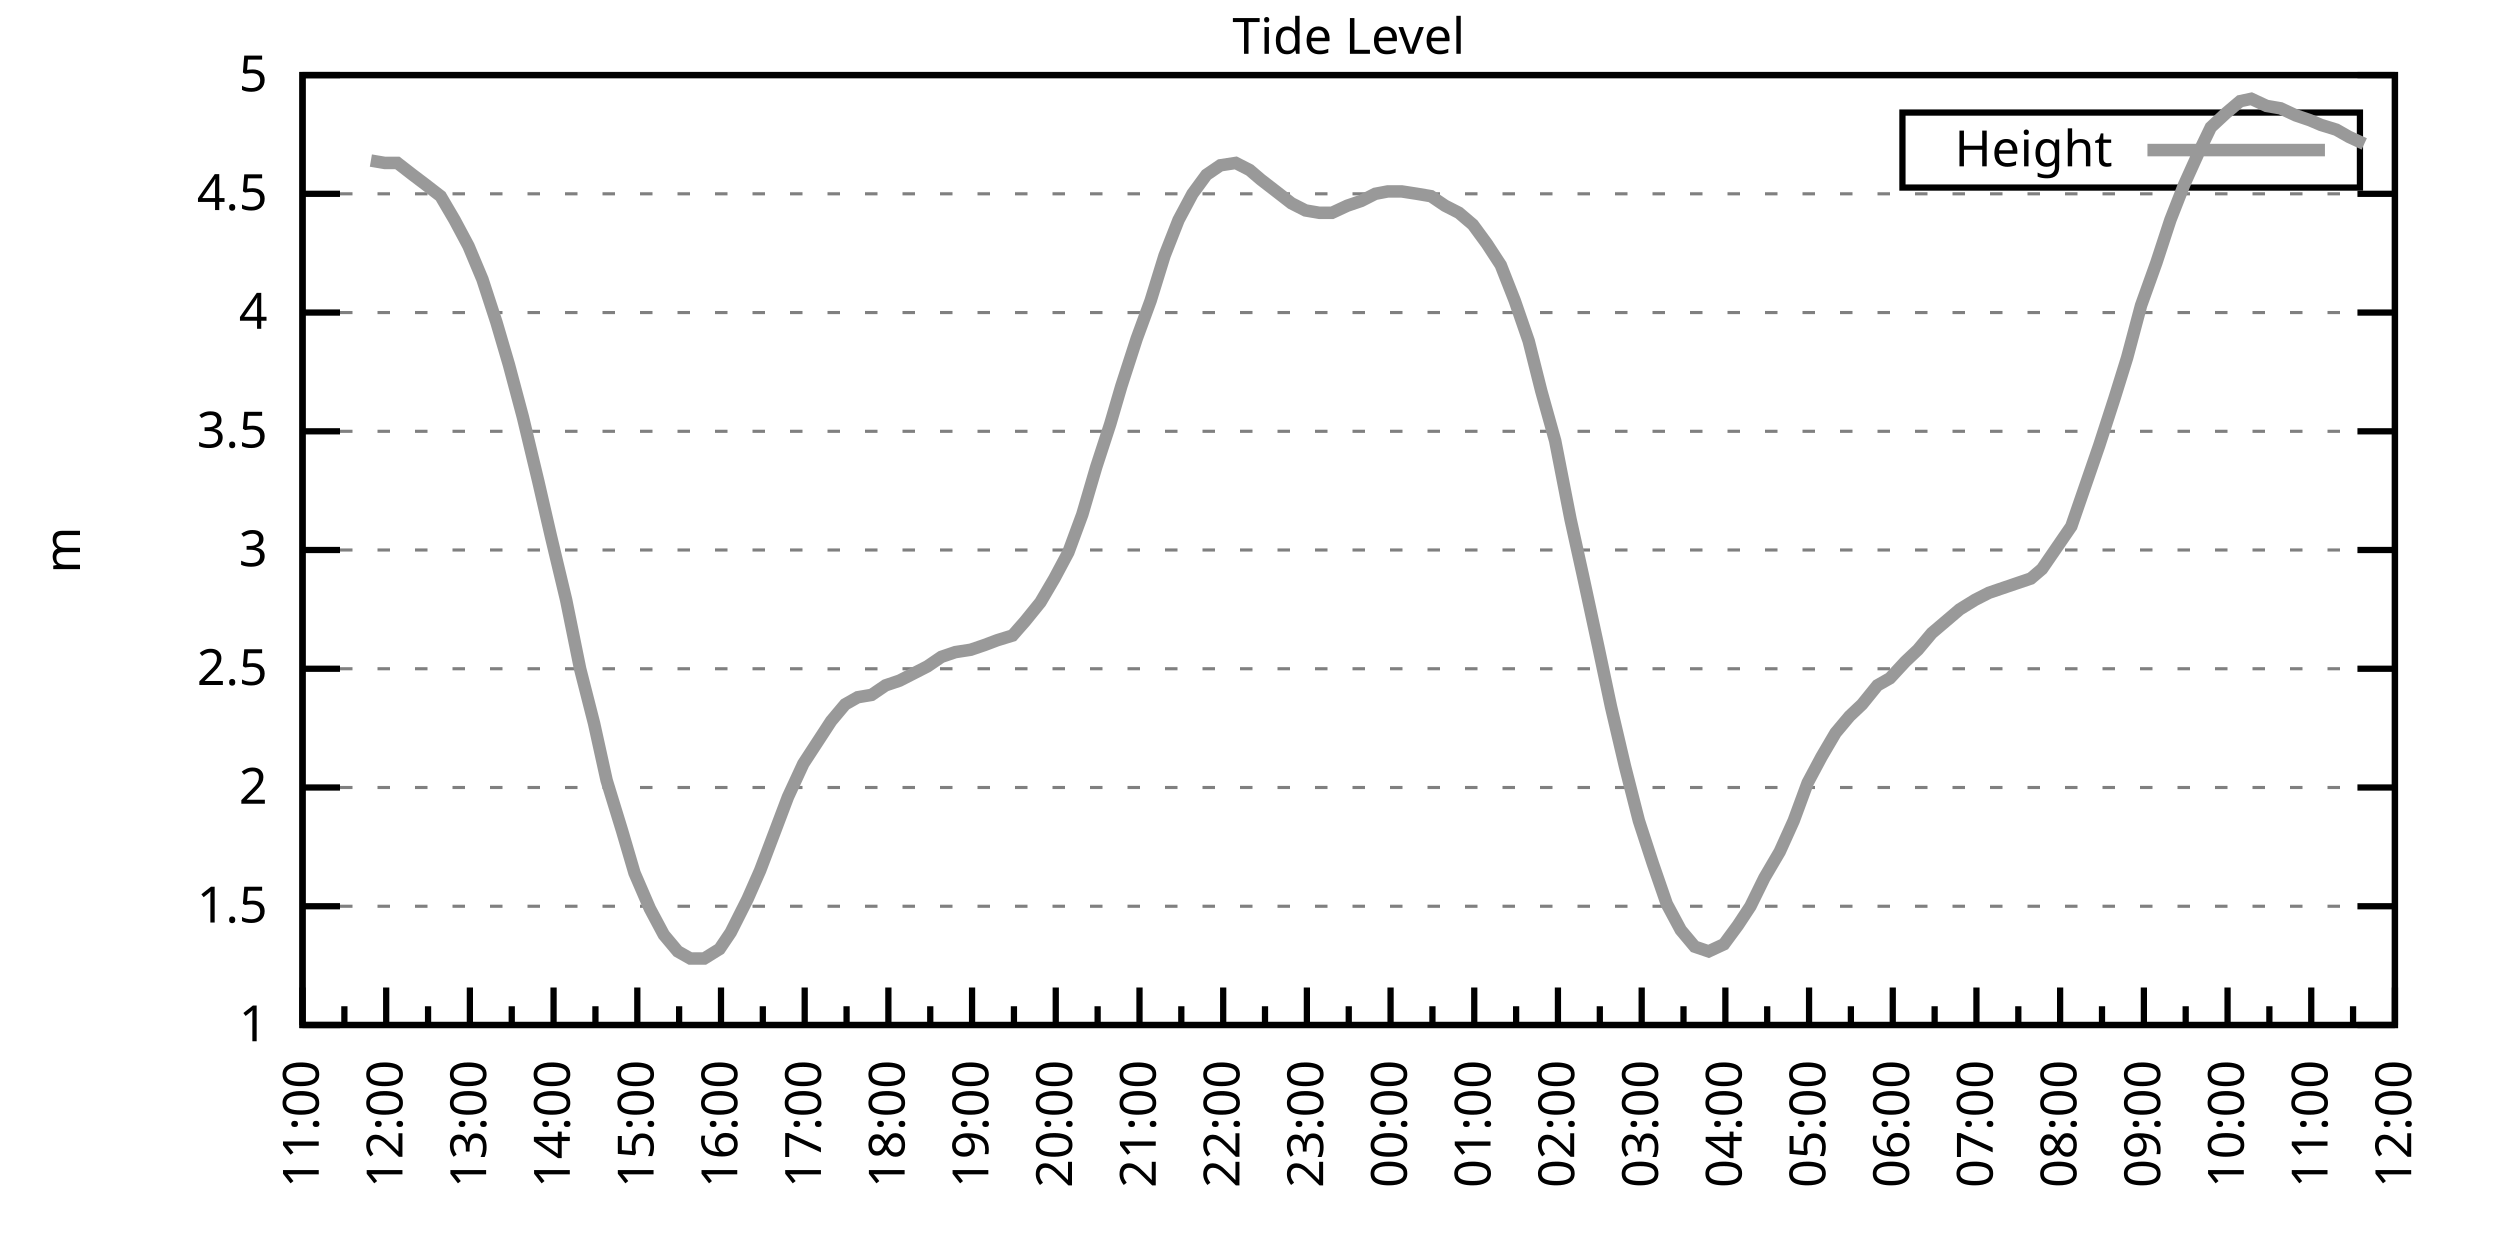
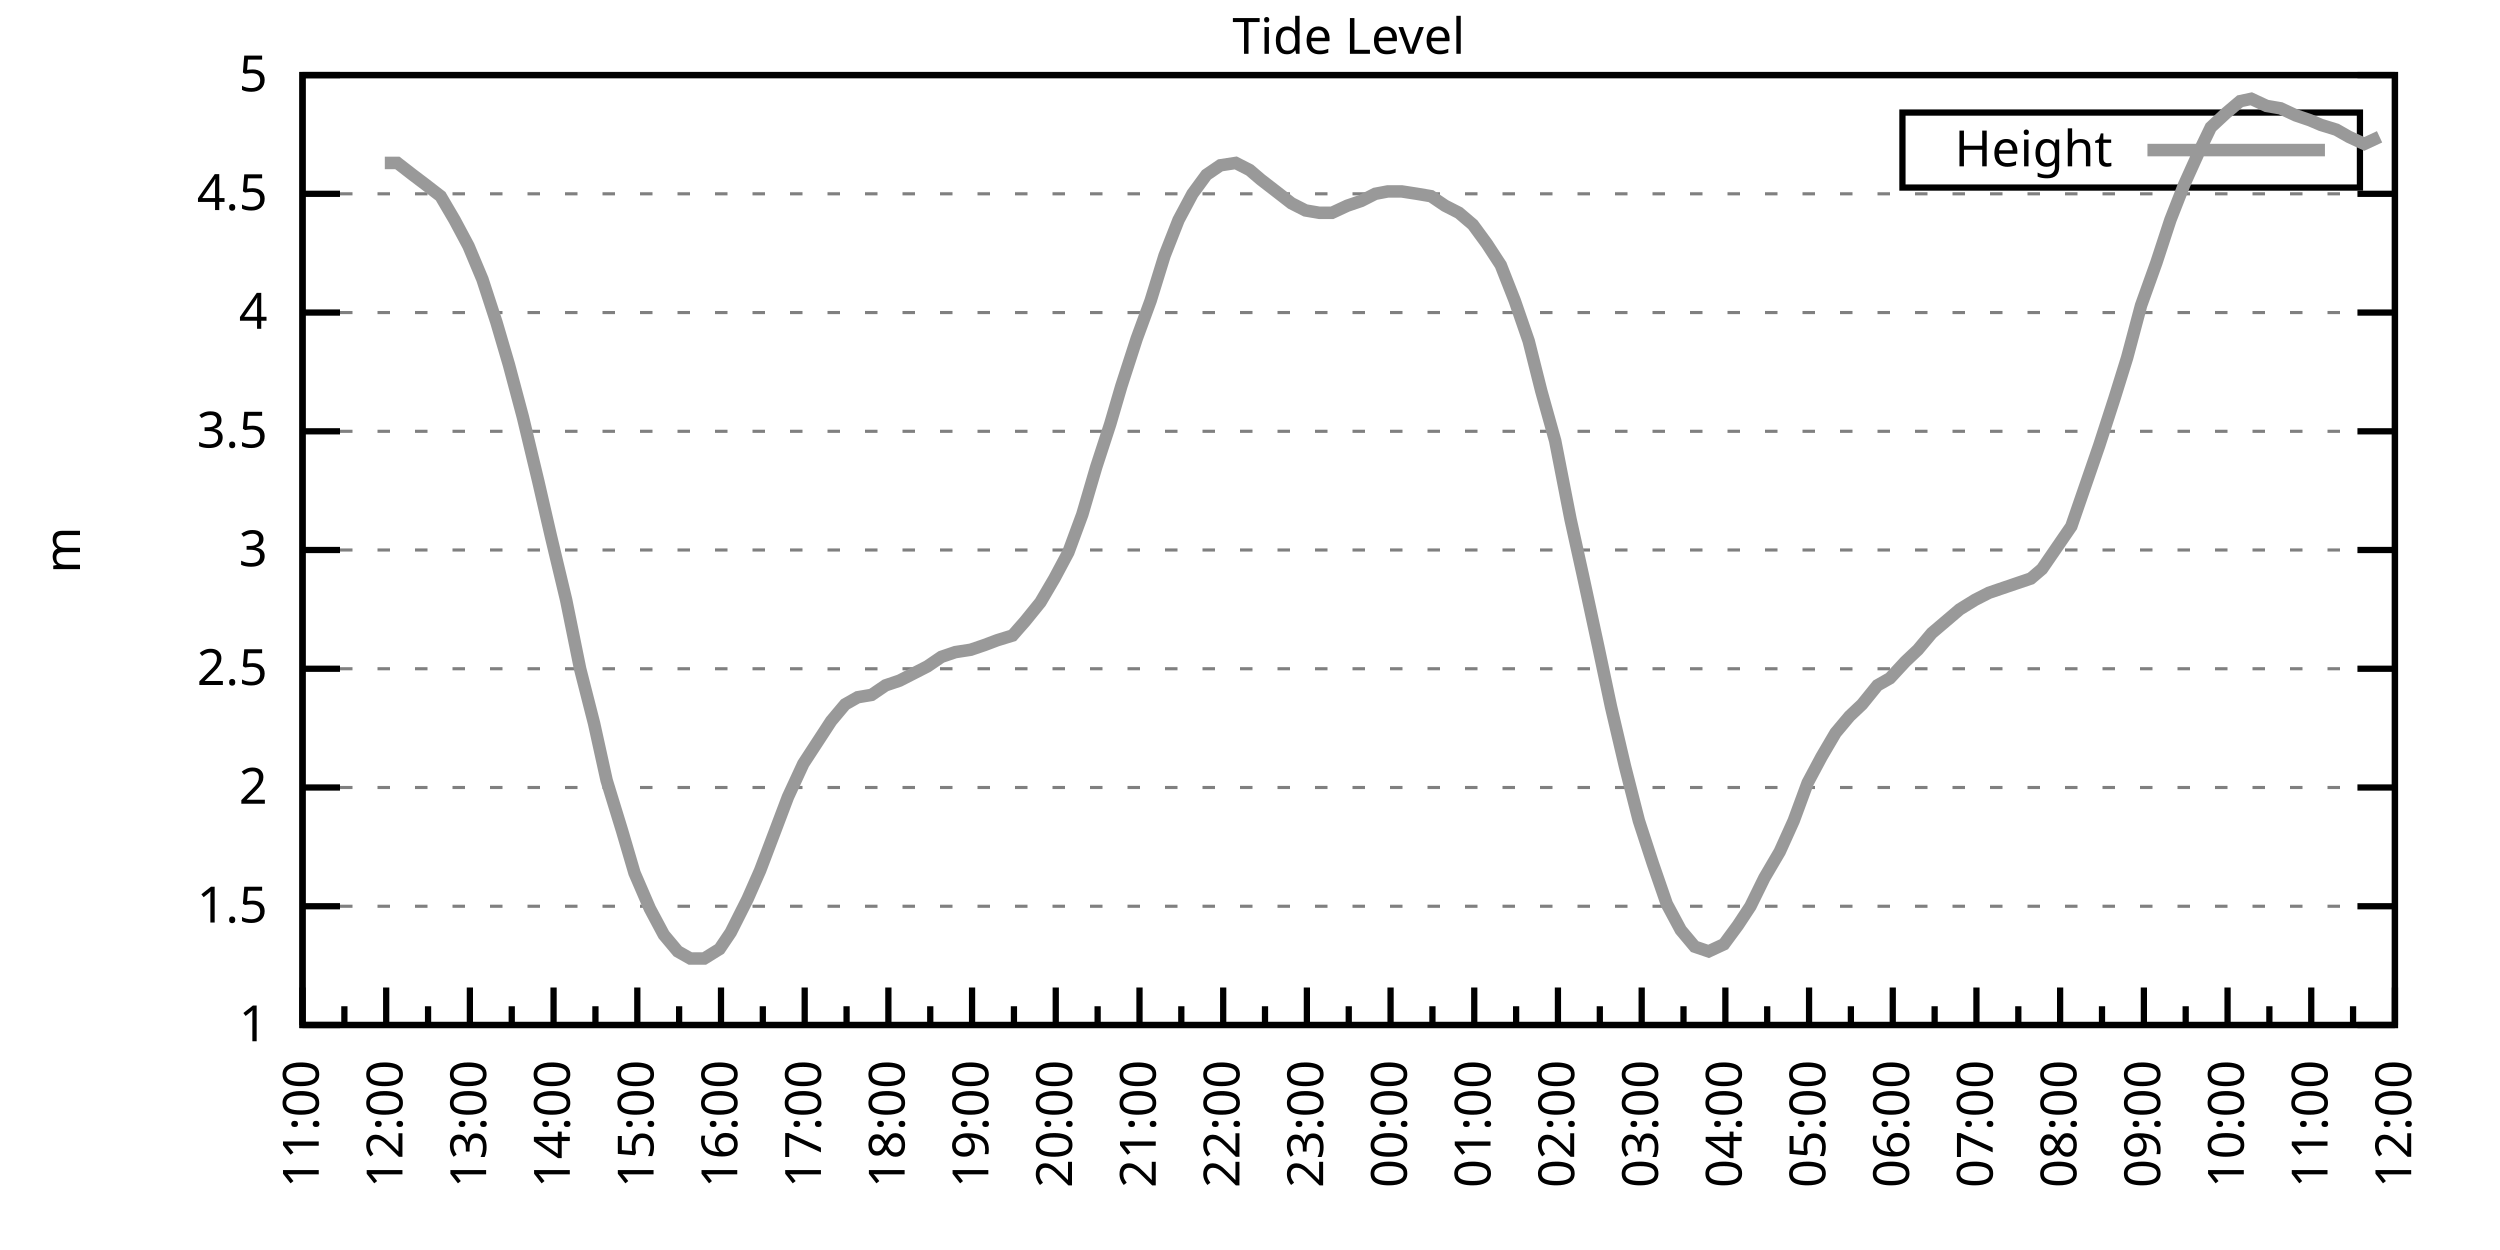
<svg xmlns="http://www.w3.org/2000/svg" xmlns:xlink="http://www.w3.org/1999/xlink" width="400" height="200" viewBox="0 0 400 200">
  <g id="gnuplot_canvas">
    <rect x="0" y="0" width="400" height="200" fill="none" />
    <defs>
      <circle id="gpDot" r="0.5" stroke-width="0.5" stroke="currentColor" />
      <path id="gpPt0" stroke-width="0.333" stroke="currentColor" d="M-1,0 h2 M0,-1 v2" />
      <path id="gpPt1" stroke-width="0.333" stroke="currentColor" d="M-1,-1 L1,1 M1,-1 L-1,1" />
      <path id="gpPt2" stroke-width="0.333" stroke="currentColor" d="M-1,0 L1,0 M0,-1 L0,1 M-1,-1 L1,1 M-1,1 L1,-1" />
      <rect id="gpPt3" stroke-width="0.333" stroke="currentColor" x="-1" y="-1" width="2" height="2" />
      <rect id="gpPt4" stroke-width="0.333" stroke="currentColor" fill="currentColor" x="-1" y="-1" width="2" height="2" />
      <circle id="gpPt5" stroke-width="0.333" stroke="currentColor" cx="0" cy="0" r="1" />
      <use xlink:href="#gpPt5" id="gpPt6" fill="currentColor" stroke="none" />
      <path id="gpPt7" stroke-width="0.333" stroke="currentColor" d="M0,-1.33 L-1.33,0.67 L1.33,0.67 z" />
      <use xlink:href="#gpPt7" id="gpPt8" fill="currentColor" stroke="none" />
      <use xlink:href="#gpPt7" id="gpPt9" stroke="currentColor" transform="rotate(180)" />
      <use xlink:href="#gpPt9" id="gpPt10" fill="currentColor" stroke="none" />
      <use xlink:href="#gpPt3" id="gpPt11" stroke="currentColor" transform="rotate(45)" />
      <use xlink:href="#gpPt11" id="gpPt12" fill="currentColor" stroke="none" />
      <path id="gpPt13" stroke-width="0.333" stroke="currentColor" d="M0,1.330 L1.265,0.411 L0.782,-1.067 L-0.782,-1.076 L-1.265,0.411 z" />
      <use xlink:href="#gpPt13" id="gpPt14" fill="currentColor" stroke="none" />
      <filter id="textbox" filterUnits="objectBoundingBox" x="0" y="0" height="1" width="1">
        <feFlood flood-color="white" flood-opacity="1" result="bgnd" />
        <feComposite in="SourceGraphic" in2="bgnd" operator="atop" />
      </filter>
      <filter id="greybox" filterUnits="objectBoundingBox" x="0" y="0" height="1" width="1">
        <feFlood flood-color="lightgrey" flood-opacity="1" result="grey" />
        <feComposite in="SourceGraphic" in2="grey" operator="atop" />
      </filter>
    </defs>
    <g fill="none" color="white" stroke="currentColor" stroke-width="1.00" stroke-linecap="butt" stroke-linejoin="miter">
</g>
    <g fill="none" color="black" stroke="currentColor" stroke-width="1.00" stroke-linecap="butt" stroke-linejoin="miter">
      <g stroke="none" shape-rendering="crispEdges">
        <polygon fill="rgb(255, 255, 255)" points="48.40,164.00 383.18,164.00 383.18,12.02 48.40,12.02 " />
      </g>
    </g>
    <g fill="none" color="black" stroke="currentColor" stroke-width="1.00" stroke-linecap="butt" stroke-linejoin="miter">
</g>
    <g fill="none" color="black" stroke="black" stroke-width="0.50" stroke-linecap="butt" stroke-linejoin="miter">
</g>
    <g fill="none" color="gray" stroke="currentColor" stroke-width="0.50" stroke-linecap="butt" stroke-linejoin="miter">
      <path stroke="gray" stroke-dasharray="2,4" class="gridline" d="M48.40,164.00 L383.19,164.00  " />
    </g>
    <g fill="none" color="gray" stroke="gray" stroke-width="1.00" stroke-linecap="butt" stroke-linejoin="miter">
</g>
    <g fill="none" color="black" stroke="currentColor" stroke-width="1.00" stroke-linecap="butt" stroke-linejoin="miter">
      <path stroke="black" d="M48.40,164.00 L54.40,164.00 M383.19,164.00 L377.19,164.00  " />
      <g transform="translate(42.80,166.60)" stroke="none" fill="black" font-family="Sans" font-size="8.00" text-anchor="end">
        <text>
          <tspan font-family="Sans"> 1</tspan>
        </text>
      </g>
    </g>
    <g fill="none" color="black" stroke="currentColor" stroke-width="1.00" stroke-linecap="butt" stroke-linejoin="miter">
</g>
    <g fill="none" color="black" stroke="black" stroke-width="0.50" stroke-linecap="butt" stroke-linejoin="miter">
</g>
    <g fill="none" color="gray" stroke="currentColor" stroke-width="0.50" stroke-linecap="butt" stroke-linejoin="miter">
      <path stroke="gray" stroke-dasharray="2,4" class="gridline" d="M48.40,145.00 L383.19,145.00  " />
    </g>
    <g fill="none" color="gray" stroke="gray" stroke-width="1.00" stroke-linecap="butt" stroke-linejoin="miter">
</g>
    <g fill="none" color="black" stroke="currentColor" stroke-width="1.00" stroke-linecap="butt" stroke-linejoin="miter">
      <path stroke="black" d="M48.40,145.00 L54.40,145.00 M383.19,145.00 L377.19,145.00  " />
      <g transform="translate(42.80,147.60)" stroke="none" fill="black" font-family="Sans" font-size="8.00" text-anchor="end">
        <text>
          <tspan font-family="Sans"> 1.5</tspan>
        </text>
      </g>
    </g>
    <g fill="none" color="black" stroke="currentColor" stroke-width="1.00" stroke-linecap="butt" stroke-linejoin="miter">
</g>
    <g fill="none" color="black" stroke="black" stroke-width="0.50" stroke-linecap="butt" stroke-linejoin="miter">
</g>
    <g fill="none" color="gray" stroke="currentColor" stroke-width="0.50" stroke-linecap="butt" stroke-linejoin="miter">
      <path stroke="gray" stroke-dasharray="2,4" class="gridline" d="M48.40,126.00 L383.19,126.00  " />
    </g>
    <g fill="none" color="gray" stroke="gray" stroke-width="1.00" stroke-linecap="butt" stroke-linejoin="miter">
</g>
    <g fill="none" color="black" stroke="currentColor" stroke-width="1.00" stroke-linecap="butt" stroke-linejoin="miter">
      <path stroke="black" d="M48.40,126.00 L54.40,126.00 M383.19,126.00 L377.19,126.00  " />
      <g transform="translate(42.80,128.60)" stroke="none" fill="black" font-family="Sans" font-size="8.00" text-anchor="end">
        <text>
          <tspan font-family="Sans"> 2</tspan>
        </text>
      </g>
    </g>
    <g fill="none" color="black" stroke="currentColor" stroke-width="1.00" stroke-linecap="butt" stroke-linejoin="miter">
</g>
    <g fill="none" color="black" stroke="black" stroke-width="0.50" stroke-linecap="butt" stroke-linejoin="miter">
</g>
    <g fill="none" color="gray" stroke="currentColor" stroke-width="0.50" stroke-linecap="butt" stroke-linejoin="miter">
      <path stroke="gray" stroke-dasharray="2,4" class="gridline" d="M48.40,107.00 L383.19,107.00  " />
    </g>
    <g fill="none" color="gray" stroke="gray" stroke-width="1.00" stroke-linecap="butt" stroke-linejoin="miter">
</g>
    <g fill="none" color="black" stroke="currentColor" stroke-width="1.00" stroke-linecap="butt" stroke-linejoin="miter">
      <path stroke="black" d="M48.40,107.00 L54.40,107.00 M383.19,107.00 L377.19,107.00  " />
      <g transform="translate(42.80,109.60)" stroke="none" fill="black" font-family="Sans" font-size="8.00" text-anchor="end">
        <text>
          <tspan font-family="Sans"> 2.5</tspan>
        </text>
      </g>
    </g>
    <g fill="none" color="black" stroke="currentColor" stroke-width="1.00" stroke-linecap="butt" stroke-linejoin="miter">
</g>
    <g fill="none" color="black" stroke="black" stroke-width="0.50" stroke-linecap="butt" stroke-linejoin="miter">
</g>
    <g fill="none" color="gray" stroke="currentColor" stroke-width="0.50" stroke-linecap="butt" stroke-linejoin="miter">
      <path stroke="gray" stroke-dasharray="2,4" class="gridline" d="M48.40,88.00 L383.19,88.00  " />
    </g>
    <g fill="none" color="gray" stroke="gray" stroke-width="1.00" stroke-linecap="butt" stroke-linejoin="miter">
</g>
    <g fill="none" color="black" stroke="currentColor" stroke-width="1.00" stroke-linecap="butt" stroke-linejoin="miter">
      <path stroke="black" d="M48.40,88.00 L54.40,88.00 M383.19,88.00 L377.19,88.00  " />
      <g transform="translate(42.80,90.60)" stroke="none" fill="black" font-family="Sans" font-size="8.00" text-anchor="end">
        <text>
          <tspan font-family="Sans"> 3</tspan>
        </text>
      </g>
    </g>
    <g fill="none" color="black" stroke="currentColor" stroke-width="1.00" stroke-linecap="butt" stroke-linejoin="miter">
</g>
    <g fill="none" color="black" stroke="black" stroke-width="0.50" stroke-linecap="butt" stroke-linejoin="miter">
</g>
    <g fill="none" color="gray" stroke="currentColor" stroke-width="0.50" stroke-linecap="butt" stroke-linejoin="miter">
      <path stroke="gray" stroke-dasharray="2,4" class="gridline" d="M48.40,69.01 L383.19,69.01  " />
    </g>
    <g fill="none" color="gray" stroke="gray" stroke-width="1.00" stroke-linecap="butt" stroke-linejoin="miter">
</g>
    <g fill="none" color="black" stroke="currentColor" stroke-width="1.00" stroke-linecap="butt" stroke-linejoin="miter">
      <path stroke="black" d="M48.40,69.01 L54.40,69.01 M383.19,69.01 L377.19,69.01  " />
      <g transform="translate(42.80,71.61)" stroke="none" fill="black" font-family="Sans" font-size="8.00" text-anchor="end">
        <text>
          <tspan font-family="Sans"> 3.5</tspan>
        </text>
      </g>
    </g>
    <g fill="none" color="black" stroke="currentColor" stroke-width="1.00" stroke-linecap="butt" stroke-linejoin="miter">
</g>
    <g fill="none" color="black" stroke="black" stroke-width="0.50" stroke-linecap="butt" stroke-linejoin="miter">
</g>
    <g fill="none" color="gray" stroke="currentColor" stroke-width="0.50" stroke-linecap="butt" stroke-linejoin="miter">
      <path stroke="gray" stroke-dasharray="2,4" class="gridline" d="M48.40,50.01 L383.19,50.01  " />
    </g>
    <g fill="none" color="gray" stroke="gray" stroke-width="1.00" stroke-linecap="butt" stroke-linejoin="miter">
</g>
    <g fill="none" color="black" stroke="currentColor" stroke-width="1.00" stroke-linecap="butt" stroke-linejoin="miter">
      <path stroke="black" d="M48.40,50.01 L54.40,50.01 M383.19,50.01 L377.19,50.01  " />
      <g transform="translate(42.80,52.61)" stroke="none" fill="black" font-family="Sans" font-size="8.00" text-anchor="end">
        <text>
          <tspan font-family="Sans"> 4</tspan>
        </text>
      </g>
    </g>
    <g fill="none" color="black" stroke="currentColor" stroke-width="1.00" stroke-linecap="butt" stroke-linejoin="miter">
</g>
    <g fill="none" color="black" stroke="black" stroke-width="0.50" stroke-linecap="butt" stroke-linejoin="miter">
</g>
    <g fill="none" color="gray" stroke="currentColor" stroke-width="0.50" stroke-linecap="butt" stroke-linejoin="miter">
      <path stroke="gray" stroke-dasharray="2,4" class="gridline" d="M48.40,31.01 L383.19,31.01  " />
    </g>
    <g fill="none" color="gray" stroke="gray" stroke-width="1.00" stroke-linecap="butt" stroke-linejoin="miter">
</g>
    <g fill="none" color="black" stroke="currentColor" stroke-width="1.00" stroke-linecap="butt" stroke-linejoin="miter">
      <path stroke="black" d="M48.40,31.01 L54.40,31.01 M383.19,31.01 L377.19,31.01  " />
      <g transform="translate(42.80,33.61)" stroke="none" fill="black" font-family="Sans" font-size="8.00" text-anchor="end">
        <text>
          <tspan font-family="Sans"> 4.5</tspan>
        </text>
      </g>
    </g>
    <g fill="none" color="black" stroke="currentColor" stroke-width="1.00" stroke-linecap="butt" stroke-linejoin="miter">
</g>
    <g fill="none" color="black" stroke="black" stroke-width="0.50" stroke-linecap="butt" stroke-linejoin="miter">
</g>
    <g fill="none" color="gray" stroke="currentColor" stroke-width="0.50" stroke-linecap="butt" stroke-linejoin="miter">
      <path stroke="gray" stroke-dasharray="2,4" class="gridline" d="M48.40,12.01 L383.19,12.01  " />
    </g>
    <g fill="none" color="gray" stroke="gray" stroke-width="1.00" stroke-linecap="butt" stroke-linejoin="miter">
</g>
    <g fill="none" color="black" stroke="currentColor" stroke-width="1.00" stroke-linecap="butt" stroke-linejoin="miter">
      <path stroke="black" d="M48.40,12.01 L54.40,12.01 M383.19,12.01 L377.19,12.01  " />
      <g transform="translate(42.80,14.61)" stroke="none" fill="black" font-family="Sans" font-size="8.00" text-anchor="end">
        <text>
          <tspan font-family="Sans"> 5</tspan>
        </text>
      </g>
    </g>
    <g fill="none" color="black" stroke="currentColor" stroke-width="1.00" stroke-linecap="butt" stroke-linejoin="miter">
      <path stroke="black" d="M48.40,164.00 L48.40,158.00  " />
      <g transform="translate(51.00,169.60) rotate(270)" stroke="none" fill="black" font-family="Sans" font-size="8.00" text-anchor="end">
        <text>
          <tspan font-family="Sans">11:00</tspan>
        </text>
      </g>
    </g>
    <g fill="none" color="black" stroke="currentColor" stroke-width="1.00" stroke-linecap="butt" stroke-linejoin="miter">
      <path stroke="black" d="M55.10,164.00 L55.10,161.00 M61.79,164.00 L61.79,158.00  " />
      <g transform="translate(64.39,169.60) rotate(270)" stroke="none" fill="black" font-family="Sans" font-size="8.00" text-anchor="end">
        <text>
          <tspan font-family="Sans">12:00</tspan>
        </text>
      </g>
    </g>
    <g fill="none" color="black" stroke="currentColor" stroke-width="1.00" stroke-linecap="butt" stroke-linejoin="miter">
      <path stroke="black" d="M68.49,164.00 L68.49,161.00 M75.18,164.00 L75.18,158.00  " />
      <g transform="translate(77.78,169.60) rotate(270)" stroke="none" fill="black" font-family="Sans" font-size="8.00" text-anchor="end">
        <text>
          <tspan font-family="Sans">13:00</tspan>
        </text>
      </g>
    </g>
    <g fill="none" color="black" stroke="currentColor" stroke-width="1.00" stroke-linecap="butt" stroke-linejoin="miter">
      <path stroke="black" d="M81.88,164.00 L81.88,161.00 M88.57,164.00 L88.57,158.00  " />
      <g transform="translate(91.17,169.60) rotate(270)" stroke="none" fill="black" font-family="Sans" font-size="8.00" text-anchor="end">
        <text>
          <tspan font-family="Sans">14:00</tspan>
        </text>
      </g>
    </g>
    <g fill="none" color="black" stroke="currentColor" stroke-width="1.00" stroke-linecap="butt" stroke-linejoin="miter">
      <path stroke="black" d="M95.27,164.00 L95.27,161.00 M101.97,164.00 L101.97,158.00  " />
      <g transform="translate(104.57,169.60) rotate(270)" stroke="none" fill="black" font-family="Sans" font-size="8.00" text-anchor="end">
        <text>
          <tspan font-family="Sans">15:00</tspan>
        </text>
      </g>
    </g>
    <g fill="none" color="black" stroke="currentColor" stroke-width="1.00" stroke-linecap="butt" stroke-linejoin="miter">
      <path stroke="black" d="M108.66,164.00 L108.66,161.00 M115.36,164.00 L115.36,158.00  " />
      <g transform="translate(117.96,169.60) rotate(270)" stroke="none" fill="black" font-family="Sans" font-size="8.00" text-anchor="end">
        <text>
          <tspan font-family="Sans">16:00</tspan>
        </text>
      </g>
    </g>
    <g fill="none" color="black" stroke="currentColor" stroke-width="1.00" stroke-linecap="butt" stroke-linejoin="miter">
      <path stroke="black" d="M122.05,164.00 L122.05,161.00 M128.75,164.00 L128.75,158.00  " />
      <g transform="translate(131.35,169.60) rotate(270)" stroke="none" fill="black" font-family="Sans" font-size="8.00" text-anchor="end">
        <text>
          <tspan font-family="Sans">17:00</tspan>
        </text>
      </g>
    </g>
    <g fill="none" color="black" stroke="currentColor" stroke-width="1.00" stroke-linecap="butt" stroke-linejoin="miter">
      <path stroke="black" d="M135.45,164.00 L135.45,161.00 M142.14,164.00 L142.14,158.00  " />
      <g transform="translate(144.74,169.60) rotate(270)" stroke="none" fill="black" font-family="Sans" font-size="8.00" text-anchor="end">
        <text>
          <tspan font-family="Sans">18:00</tspan>
        </text>
      </g>
    </g>
    <g fill="none" color="black" stroke="currentColor" stroke-width="1.00" stroke-linecap="butt" stroke-linejoin="miter">
      <path stroke="black" d="M148.84,164.00 L148.84,161.00 M155.53,164.00 L155.53,158.00  " />
      <g transform="translate(158.13,169.60) rotate(270)" stroke="none" fill="black" font-family="Sans" font-size="8.00" text-anchor="end">
        <text>
          <tspan font-family="Sans">19:00</tspan>
        </text>
      </g>
    </g>
    <g fill="none" color="black" stroke="currentColor" stroke-width="1.00" stroke-linecap="butt" stroke-linejoin="miter">
      <path stroke="black" d="M162.23,164.00 L162.23,161.00 M168.92,164.00 L168.92,158.00  " />
      <g transform="translate(171.52,169.60) rotate(270)" stroke="none" fill="black" font-family="Sans" font-size="8.00" text-anchor="end">
        <text>
          <tspan font-family="Sans">20:00</tspan>
        </text>
      </g>
    </g>
    <g fill="none" color="black" stroke="currentColor" stroke-width="1.00" stroke-linecap="butt" stroke-linejoin="miter">
      <path stroke="black" d="M175.62,164.00 L175.62,161.00 M182.32,164.00 L182.32,158.00  " />
      <g transform="translate(184.92,169.60) rotate(270)" stroke="none" fill="black" font-family="Sans" font-size="8.00" text-anchor="end">
        <text>
          <tspan font-family="Sans">21:00</tspan>
        </text>
      </g>
    </g>
    <g fill="none" color="black" stroke="currentColor" stroke-width="1.00" stroke-linecap="butt" stroke-linejoin="miter">
      <path stroke="black" d="M189.01,164.00 L189.01,161.00 M195.71,164.00 L195.71,158.00  " />
      <g transform="translate(198.31,169.60) rotate(270)" stroke="none" fill="black" font-family="Sans" font-size="8.00" text-anchor="end">
        <text>
          <tspan font-family="Sans">22:00</tspan>
        </text>
      </g>
    </g>
    <g fill="none" color="black" stroke="currentColor" stroke-width="1.00" stroke-linecap="butt" stroke-linejoin="miter">
      <path stroke="black" d="M202.40,164.00 L202.40,161.00 M209.10,164.00 L209.10,158.00  " />
      <g transform="translate(211.70,169.60) rotate(270)" stroke="none" fill="black" font-family="Sans" font-size="8.00" text-anchor="end">
        <text>
          <tspan font-family="Sans">23:00</tspan>
        </text>
      </g>
    </g>
    <g fill="none" color="black" stroke="currentColor" stroke-width="1.00" stroke-linecap="butt" stroke-linejoin="miter">
      <path stroke="black" d="M215.80,164.00 L215.80,161.00 M222.49,164.00 L222.49,158.00  " />
      <g transform="translate(225.09,169.60) rotate(270)" stroke="none" fill="black" font-family="Sans" font-size="8.00" text-anchor="end">
        <text>
          <tspan font-family="Sans">00:00</tspan>
        </text>
      </g>
    </g>
    <g fill="none" color="black" stroke="currentColor" stroke-width="1.00" stroke-linecap="butt" stroke-linejoin="miter">
      <path stroke="black" d="M229.19,164.00 L229.19,161.00 M235.88,164.00 L235.88,158.00  " />
      <g transform="translate(238.48,169.60) rotate(270)" stroke="none" fill="black" font-family="Sans" font-size="8.00" text-anchor="end">
        <text>
          <tspan font-family="Sans">01:00</tspan>
        </text>
      </g>
    </g>
    <g fill="none" color="black" stroke="currentColor" stroke-width="1.00" stroke-linecap="butt" stroke-linejoin="miter">
      <path stroke="black" d="M242.58,164.00 L242.58,161.00 M249.27,164.00 L249.27,158.00  " />
      <g transform="translate(251.87,169.60) rotate(270)" stroke="none" fill="black" font-family="Sans" font-size="8.00" text-anchor="end">
        <text>
          <tspan font-family="Sans">02:00</tspan>
        </text>
      </g>
    </g>
    <g fill="none" color="black" stroke="currentColor" stroke-width="1.00" stroke-linecap="butt" stroke-linejoin="miter">
      <path stroke="black" d="M255.97,164.00 L255.97,161.00 M262.67,164.00 L262.67,158.00  " />
      <g transform="translate(265.27,169.60) rotate(270)" stroke="none" fill="black" font-family="Sans" font-size="8.00" text-anchor="end">
        <text>
          <tspan font-family="Sans">03:00</tspan>
        </text>
      </g>
    </g>
    <g fill="none" color="black" stroke="currentColor" stroke-width="1.00" stroke-linecap="butt" stroke-linejoin="miter">
      <path stroke="black" d="M269.36,164.00 L269.36,161.00 M276.06,164.00 L276.06,158.00  " />
      <g transform="translate(278.66,169.60) rotate(270)" stroke="none" fill="black" font-family="Sans" font-size="8.00" text-anchor="end">
        <text>
          <tspan font-family="Sans">04:00</tspan>
        </text>
      </g>
    </g>
    <g fill="none" color="black" stroke="currentColor" stroke-width="1.00" stroke-linecap="butt" stroke-linejoin="miter">
      <path stroke="black" d="M282.75,164.00 L282.75,161.00 M289.45,164.00 L289.45,158.00  " />
      <g transform="translate(292.05,169.60) rotate(270)" stroke="none" fill="black" font-family="Sans" font-size="8.00" text-anchor="end">
        <text>
          <tspan font-family="Sans">05:00</tspan>
        </text>
      </g>
    </g>
    <g fill="none" color="black" stroke="currentColor" stroke-width="1.00" stroke-linecap="butt" stroke-linejoin="miter">
      <path stroke="black" d="M296.14,164.00 L296.14,161.00 M302.84,164.00 L302.84,158.00  " />
      <g transform="translate(305.44,169.60) rotate(270)" stroke="none" fill="black" font-family="Sans" font-size="8.00" text-anchor="end">
        <text>
          <tspan font-family="Sans">06:00</tspan>
        </text>
      </g>
    </g>
    <g fill="none" color="black" stroke="currentColor" stroke-width="1.00" stroke-linecap="butt" stroke-linejoin="miter">
      <path stroke="black" d="M309.54,164.00 L309.54,161.00 M316.23,164.00 L316.23,158.00  " />
      <g transform="translate(318.83,169.60) rotate(270)" stroke="none" fill="black" font-family="Sans" font-size="8.00" text-anchor="end">
        <text>
          <tspan font-family="Sans">07:00</tspan>
        </text>
      </g>
    </g>
    <g fill="none" color="black" stroke="currentColor" stroke-width="1.00" stroke-linecap="butt" stroke-linejoin="miter">
      <path stroke="black" d="M322.93,164.00 L322.93,161.00 M329.62,164.00 L329.62,158.00  " />
      <g transform="translate(332.22,169.60) rotate(270)" stroke="none" fill="black" font-family="Sans" font-size="8.00" text-anchor="end">
        <text>
          <tspan font-family="Sans">08:00</tspan>
        </text>
      </g>
    </g>
    <g fill="none" color="black" stroke="currentColor" stroke-width="1.00" stroke-linecap="butt" stroke-linejoin="miter">
      <path stroke="black" d="M336.32,164.00 L336.32,161.00 M343.02,164.00 L343.02,158.00  " />
      <g transform="translate(345.62,169.60) rotate(270)" stroke="none" fill="black" font-family="Sans" font-size="8.00" text-anchor="end">
        <text>
          <tspan font-family="Sans">09:00</tspan>
        </text>
      </g>
    </g>
    <g fill="none" color="black" stroke="currentColor" stroke-width="1.00" stroke-linecap="butt" stroke-linejoin="miter">
      <path stroke="black" d="M349.71,164.00 L349.71,161.00 M356.41,164.00 L356.41,158.00  " />
      <g transform="translate(359.01,169.60) rotate(270)" stroke="none" fill="black" font-family="Sans" font-size="8.00" text-anchor="end">
        <text>
          <tspan font-family="Sans">10:00</tspan>
        </text>
      </g>
    </g>
    <g fill="none" color="black" stroke="currentColor" stroke-width="1.00" stroke-linecap="butt" stroke-linejoin="miter">
      <path stroke="black" d="M363.10,164.00 L363.10,161.00 M369.80,164.00 L369.80,158.00  " />
      <g transform="translate(372.40,169.60) rotate(270)" stroke="none" fill="black" font-family="Sans" font-size="8.00" text-anchor="end">
        <text>
          <tspan font-family="Sans">11:00</tspan>
        </text>
      </g>
    </g>
    <g fill="none" color="black" stroke="currentColor" stroke-width="1.00" stroke-linecap="butt" stroke-linejoin="miter">
      <path stroke="black" d="M376.49,164.00 L376.49,161.00 M383.19,164.00 L383.19,158.00  " />
      <g transform="translate(385.79,169.60) rotate(270)" stroke="none" fill="black" font-family="Sans" font-size="8.00" text-anchor="end">
        <text>
          <tspan font-family="Sans">12:00</tspan>
        </text>
      </g>
    </g>
    <g fill="none" color="black" stroke="currentColor" stroke-width="1.00" stroke-linecap="butt" stroke-linejoin="miter">
</g>
    <g fill="none" color="black" stroke="currentColor" stroke-width="1.00" stroke-linecap="butt" stroke-linejoin="miter">
      <path stroke="black" d="M48.40,12.01 L48.40,164.00 L383.19,164.00 L383.19,12.01 L48.40,12.01 Z  " />
    </g>
    <g fill="none" color="black" stroke="currentColor" stroke-width="1.00" stroke-linecap="butt" stroke-linejoin="miter">
      <g transform="translate(12.80,88.01) rotate(270)" stroke="none" fill="black" font-family="Sans" font-size="8.00" text-anchor="middle">
        <text>
          <tspan font-family="Sans">m</tspan>
        </text>
      </g>
    </g>
    <g fill="none" color="black" stroke="currentColor" stroke-width="1.00" stroke-linecap="butt" stroke-linejoin="miter">
</g>
    <g fill="none" color="black" stroke="currentColor" stroke-width="1.00" stroke-linecap="butt" stroke-linejoin="miter">
      <path stroke="black" d="M304.39,30.01 L304.39,18.01 L377.59,18.01 L377.59,30.01 L304.39,30.01 Z  " />
    </g>
    <g id="Tide_level_plot_1">
      <g fill="none" color="white" stroke="black" stroke-width="2.00" stroke-linecap="butt" stroke-linejoin="miter">
</g>
      <g fill="none" color="black" stroke="currentColor" stroke-width="2.00" stroke-linecap="butt" stroke-linejoin="miter">
        <g transform="translate(337.99,26.61)" stroke="none" fill="black" font-family="Sans" font-size="8.00" text-anchor="end">
          <text>
            <tspan font-family="Sans">Height</tspan>
          </text>
        </g>
      </g>
      <g fill="none" color="black" stroke="currentColor" stroke-width="2.00" stroke-linecap="butt" stroke-linejoin="miter">
-         <path stroke="rgb(153, 153, 153)" d="M343.59,24.01 L371.99,24.01 M59.34,25.69 L61.57,26.07 L63.58,26.07 L66.03,27.97 L68.04,29.49 L70.50,31.39   L72.73,35.19 L74.96,39.37 L77.19,44.69 L79.42,51.53 L81.43,58.37 L83.66,66.73 L86.12,76.99 L88.13,85.73   L90.58,95.98 L92.82,107.00 L95.05,115.74 L97.06,124.86 L99.51,132.84 L101.52,139.68 L103.98,145.38 L106.21,149.56   L108.44,152.22 L110.45,153.36 L112.68,153.36 L115.13,151.84 L116.92,149.18 L119.60,143.86 L121.61,139.30 L124.06,132.84   L126.07,127.52 L128.53,122.20 L130.76,118.78 L132.99,115.36 L135.22,112.70 L137.23,111.56 L139.46,111.18 L141.69,109.66   L143.93,108.90 L146.16,107.76 L148.39,106.62 L150.62,105.10 L152.85,104.34 L155.31,103.96 L157.54,103.20 L159.55,102.44   L162.01,101.68 L164.01,99.40 L166.47,96.36 L168.70,92.56 L170.93,88.38 L173.17,82.31 L175.40,74.71 L177.63,67.87   L179.41,61.79 L181.87,54.19 L184.10,48.11 L186.33,40.89 L188.57,35.19 L190.80,31.01 L193.03,27.97 L195.26,26.45   L197.72,26.07 L199.95,27.21 L201.73,28.73 L204.19,30.63 L206.64,32.53 L208.88,33.67 L211.11,34.05 L213.12,34.05   L215.57,32.91 L217.80,32.15 L220.04,31.01 L222.04,30.63 L224.28,30.63 L226.73,31.01 L228.96,31.39 L231.20,32.91   L233.43,34.05 L235.66,35.95 L237.89,38.99 L240.12,42.41 L242.36,48.11 L244.59,54.57 L246.60,62.55 L248.83,70.53   L251.28,83.07 L253.29,92.18 L255.75,103.58 L257.76,113.08 L259.99,122.58 L262.22,131.32 L264.45,138.16 L266.68,144.62   L268.92,148.80 L271.15,151.46 L273.38,152.22 L275.83,151.08 L278.07,148.04 L280.07,145.00 L282.31,140.44 L284.76,136.26   L286.99,131.32 L289.23,125.24 L291.46,121.06 L293.69,117.26 L295.92,114.60 L297.93,112.70 L300.39,109.66 L302.39,108.52   L304.85,105.86 L306.86,103.96 L309.09,101.30 L311.32,99.40 L313.55,97.50 L316.01,95.98 L318.24,94.84 L320.47,94.08   L322.70,93.32 L324.94,92.56 L326.72,91.04 L331.41,84.21 L333.64,77.75 L335.87,71.29 L338.33,63.69 L340.34,57.23   L342.57,48.87 L345.02,42.03 L347.26,35.19 L349.49,29.49 L351.72,24.55 L353.73,20.37 L356.18,18.09 L358.42,16.19   L360.20,15.81 L362.66,16.95 L364.89,17.33 L367.34,18.47 L369.58,19.23 L371.36,19.99 L373.82,20.75 L375.82,21.89   L378.28,23.03  " />
+         <path stroke="rgb(153, 153, 153)" d="M343.59,24.01 L371.99,24.01 M61.57,26.07 L63.58,26.07 L66.03,27.97 L68.04,29.49 L70.50,31.39 L72.73,35.19   L74.96,39.37 L77.19,44.69 L79.42,51.53 L81.43,58.37 L83.66,66.73 L86.12,76.99 L88.13,85.73 L90.58,95.98   L92.82,107.00 L95.05,115.74 L97.06,124.86 L99.51,132.84 L101.52,139.68 L103.98,145.38 L106.21,149.56 L108.44,152.22   L110.45,153.36 L112.68,153.36 L115.13,151.84 L116.92,149.18 L119.60,143.86 L121.61,139.30 L124.06,132.84 L126.07,127.52   L128.53,122.20 L130.76,118.78 L132.99,115.36 L135.22,112.70 L137.23,111.56 L139.46,111.18 L141.69,109.66 L143.93,108.90   L146.16,107.76 L148.39,106.62 L150.62,105.10 L152.85,104.34 L155.31,103.96 L157.54,103.20 L159.55,102.44 L162.01,101.68   L164.01,99.40 L166.47,96.36 L168.70,92.56 L170.93,88.38 L173.17,82.31 L175.40,74.71 L177.63,67.87 L179.41,61.79   L181.87,54.19 L184.10,48.11 L186.33,40.89 L188.57,35.19 L190.80,31.01 L193.03,27.97 L195.26,26.45 L197.72,26.07   L199.95,27.21 L201.73,28.73 L204.19,30.63 L206.64,32.53 L208.88,33.67 L211.11,34.05 L213.12,34.05 L215.57,32.91   L217.80,32.15 L220.04,31.01 L222.04,30.63 L224.28,30.63 L226.73,31.01 L228.96,31.39 L231.20,32.91 L233.43,34.05   L235.66,35.95 L237.89,38.99 L240.12,42.41 L242.36,48.11 L244.59,54.57 L246.60,62.55 L248.83,70.53 L251.28,83.07   L253.29,92.18 L255.75,103.58 L257.76,113.08 L259.99,122.58 L262.22,131.32 L264.45,138.16 L266.68,144.62 L268.92,148.80   L271.15,151.46 L273.38,152.22 L275.83,151.08 L278.07,148.04 L280.07,145.00 L282.31,140.44 L284.76,136.26 L286.99,131.32   L289.23,125.24 L291.46,121.06 L293.69,117.26 L295.92,114.60 L297.93,112.70 L300.39,109.66 L302.39,108.52 L304.85,105.86   L306.86,103.96 L309.09,101.30 L311.32,99.40 L313.55,97.50 L316.01,95.98 L318.24,94.84 L320.47,94.08 L322.70,93.32   L324.94,92.56 L326.72,91.04 L331.41,84.21 L333.64,77.75 L335.87,71.29 L338.33,63.69 L340.34,57.23 L342.57,48.87   L345.02,42.03 L347.26,35.19 L349.49,29.49 L351.72,24.55 L353.73,20.37 L356.18,18.09 L358.42,16.19 L360.20,15.81   L362.66,16.95 L364.89,17.33 L367.34,18.47 L369.58,19.23 L371.36,19.99 L373.82,20.75 L375.82,21.89 L378.28,23.03   L380.73,21.89  " />
      </g>
    </g>
    <g fill="none" color="black" stroke="currentColor" stroke-width="2.00" stroke-linecap="butt" stroke-linejoin="miter">
</g>
    <g fill="none" color="black" stroke="black" stroke-width="1.00" stroke-linecap="butt" stroke-linejoin="miter">
</g>
    <g fill="none" color="black" stroke="currentColor" stroke-width="1.00" stroke-linecap="butt" stroke-linejoin="miter">
      <path stroke="black" d="M48.40,12.01 L48.40,164.00 L383.19,164.00 L383.19,12.01 L48.40,12.01 Z  " />
    </g>
    <g fill="none" color="black" stroke="currentColor" stroke-width="1.00" stroke-linecap="butt" stroke-linejoin="miter">
      <g transform="translate(215.79,8.61)" stroke="none" fill="black" font-family="Sans" font-size="8.00" text-anchor="middle">
        <text>
          <tspan font-family="Sans">Tide Level</tspan>
        </text>
      </g>
    </g>
    <g fill="none" color="black" stroke="currentColor" stroke-width="1.00" stroke-linecap="butt" stroke-linejoin="miter">
</g>
  </g>
</svg>
